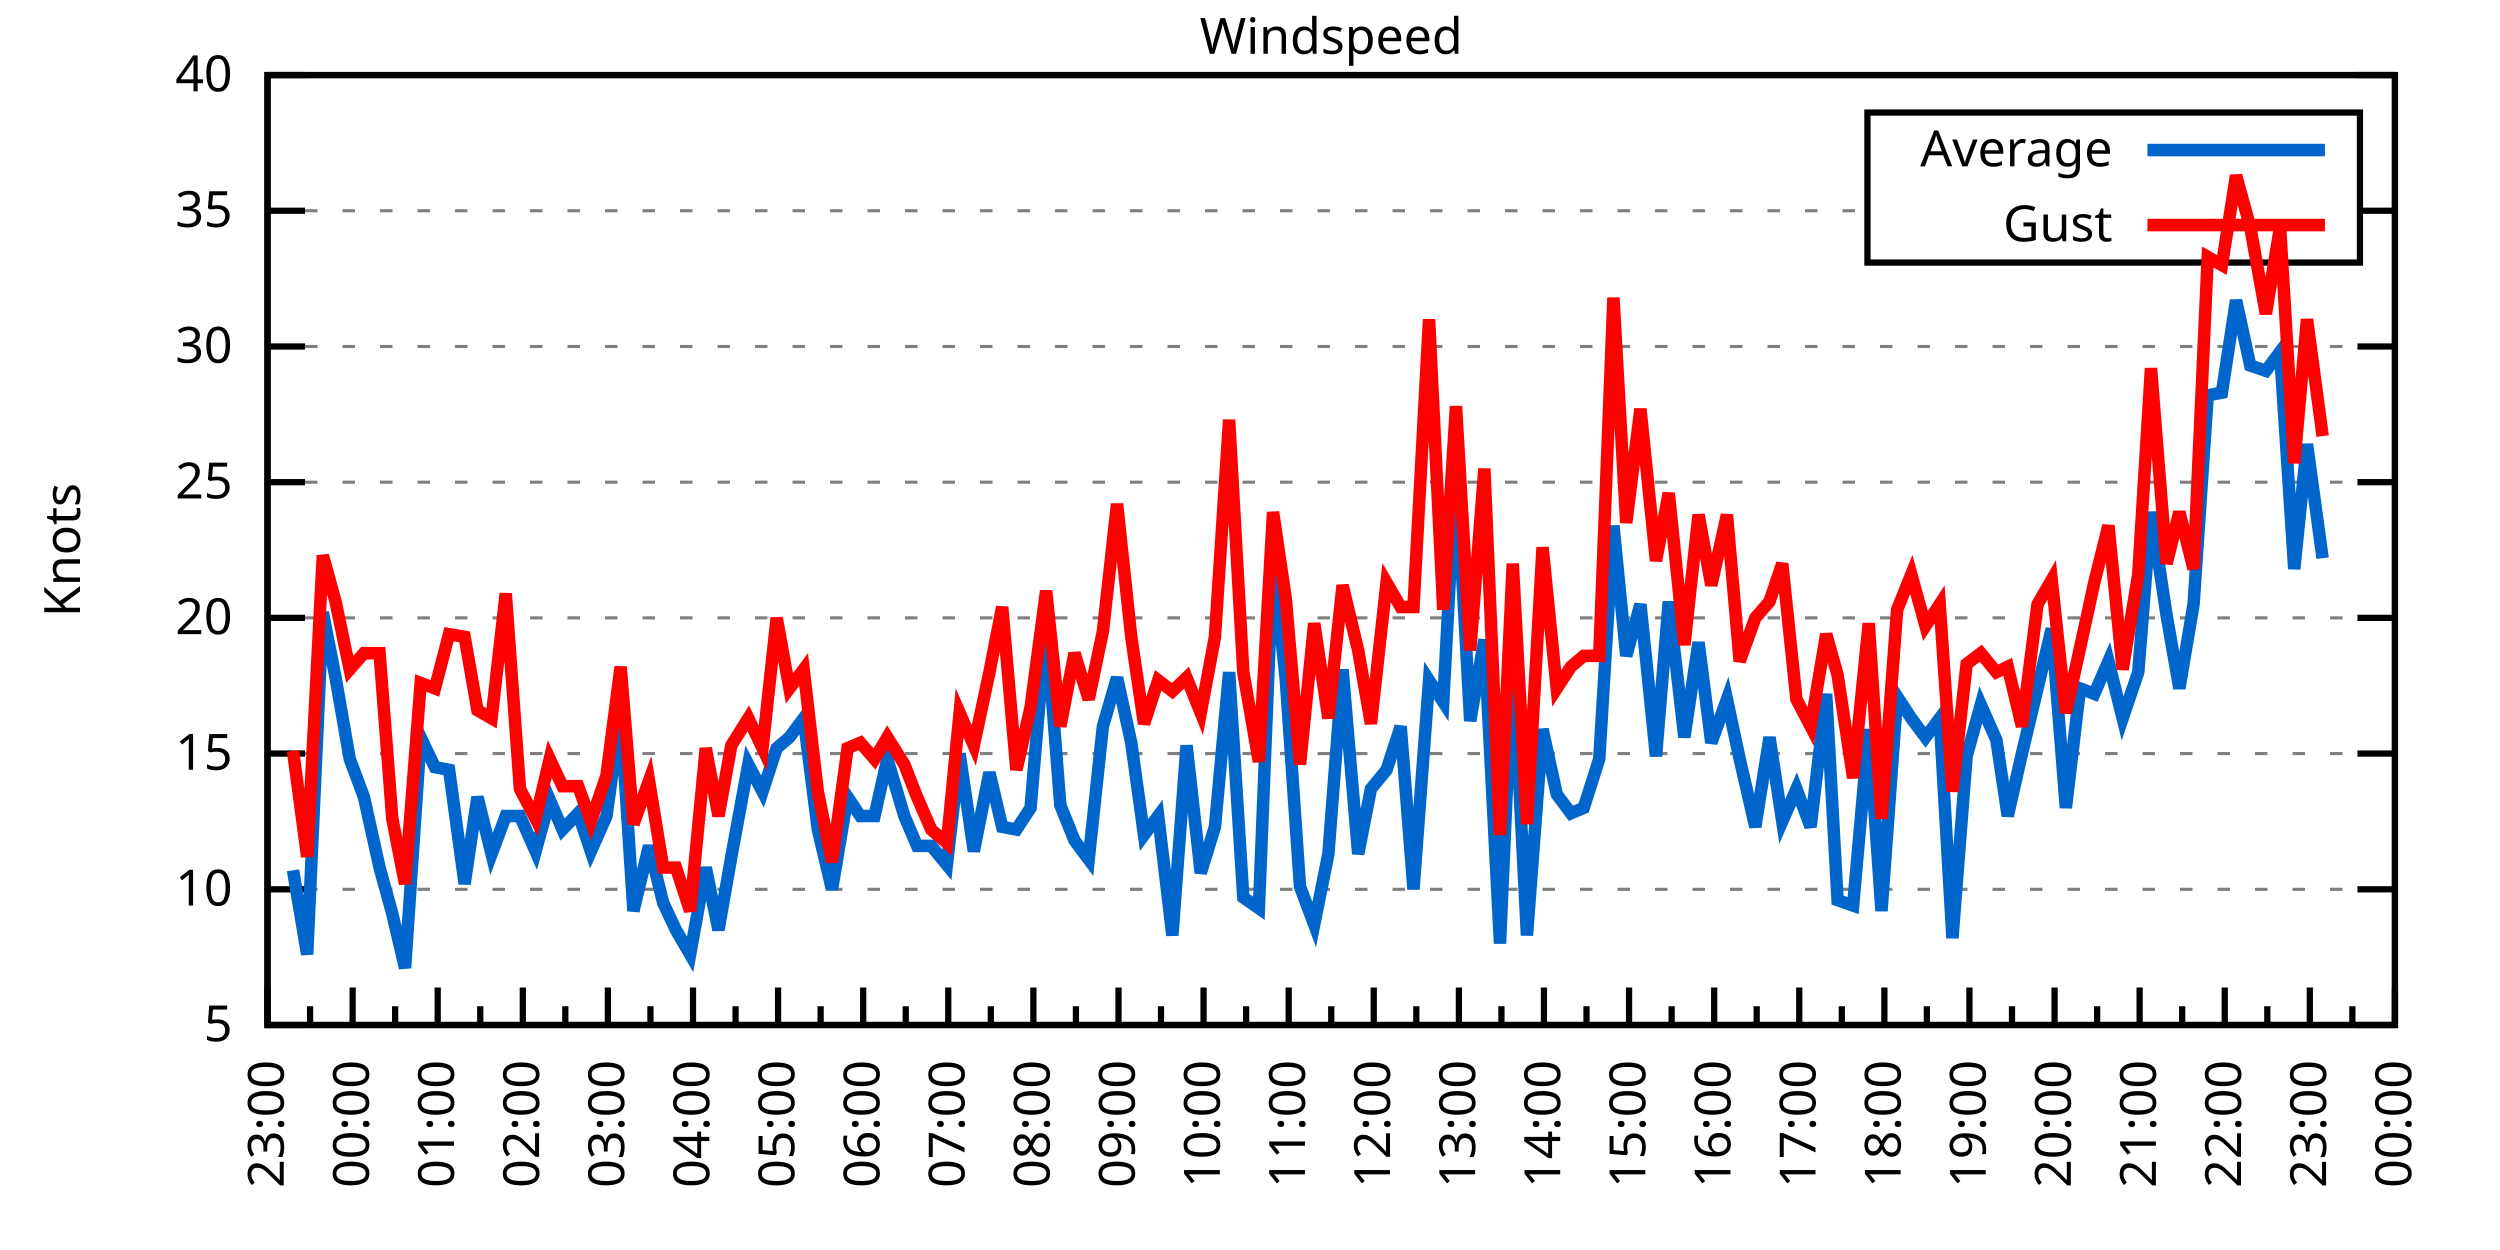
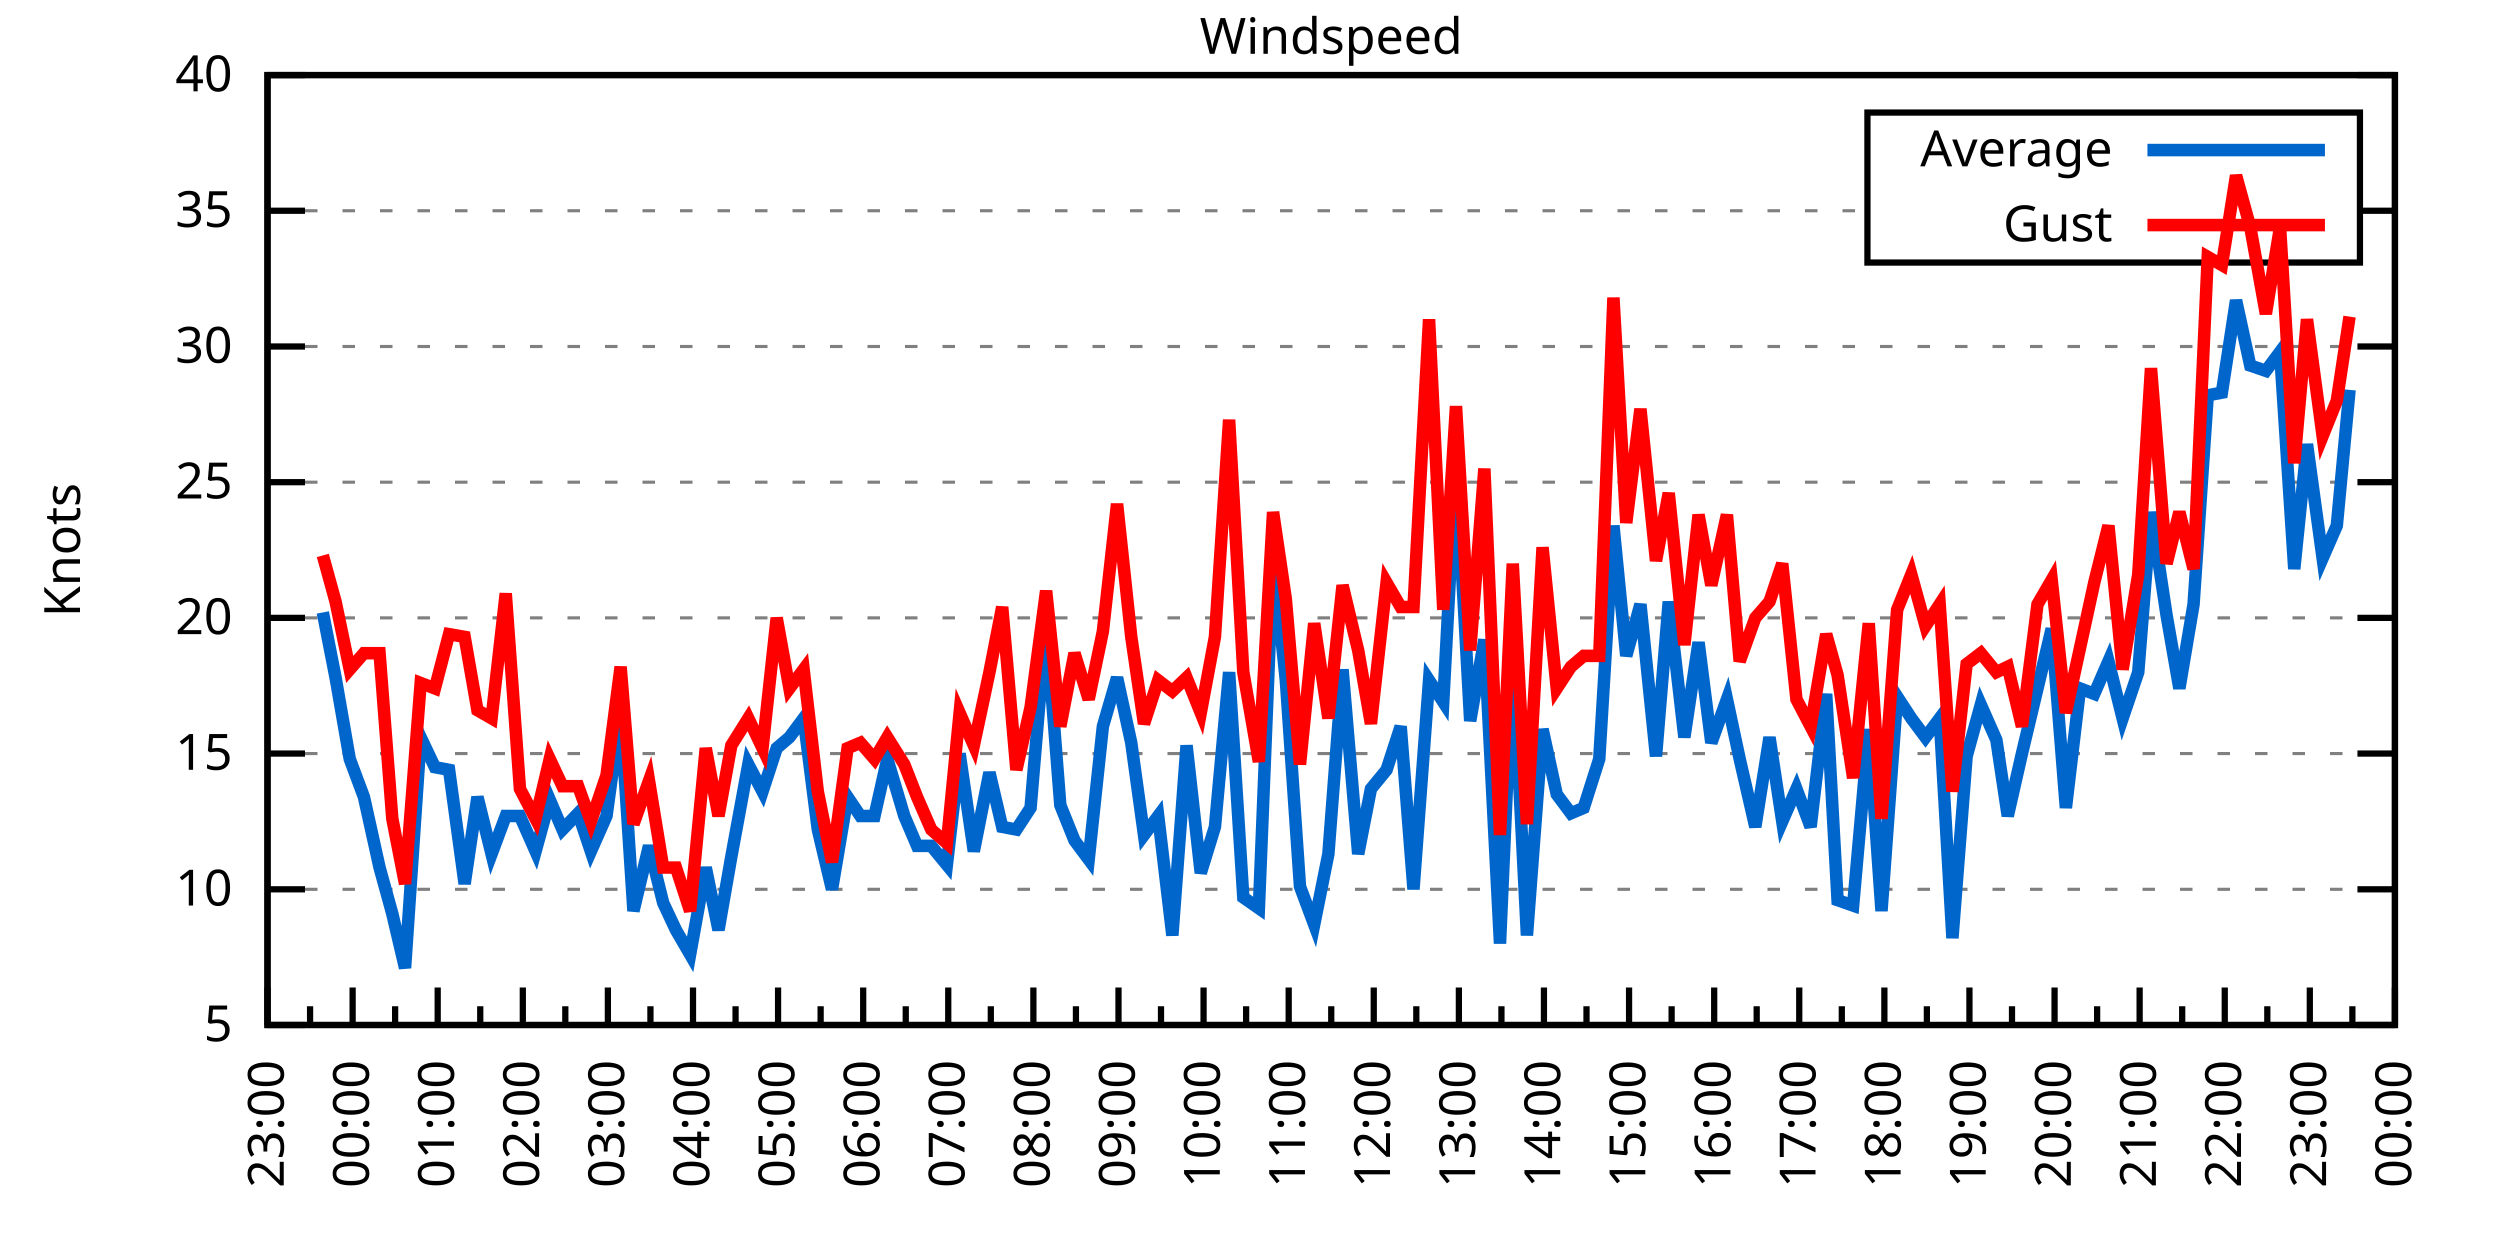
<svg xmlns="http://www.w3.org/2000/svg" xmlns:xlink="http://www.w3.org/1999/xlink" width="400" height="200" viewBox="0 0 400 200">
  <g id="gnuplot_canvas">
    <rect x="0" y="0" width="400" height="200" fill="none" />
    <defs>
      <circle id="gpDot" r="0.5" stroke-width="0.5" stroke="currentColor" />
      <path id="gpPt0" stroke-width="0.333" stroke="currentColor" d="M-1,0 h2 M0,-1 v2" />
      <path id="gpPt1" stroke-width="0.333" stroke="currentColor" d="M-1,-1 L1,1 M1,-1 L-1,1" />
      <path id="gpPt2" stroke-width="0.333" stroke="currentColor" d="M-1,0 L1,0 M0,-1 L0,1 M-1,-1 L1,1 M-1,1 L1,-1" />
      <rect id="gpPt3" stroke-width="0.333" stroke="currentColor" x="-1" y="-1" width="2" height="2" />
      <rect id="gpPt4" stroke-width="0.333" stroke="currentColor" fill="currentColor" x="-1" y="-1" width="2" height="2" />
      <circle id="gpPt5" stroke-width="0.333" stroke="currentColor" cx="0" cy="0" r="1" />
      <use xlink:href="#gpPt5" id="gpPt6" fill="currentColor" stroke="none" />
      <path id="gpPt7" stroke-width="0.333" stroke="currentColor" d="M0,-1.33 L-1.33,0.67 L1.33,0.67 z" />
      <use xlink:href="#gpPt7" id="gpPt8" fill="currentColor" stroke="none" />
      <use xlink:href="#gpPt7" id="gpPt9" stroke="currentColor" transform="rotate(180)" />
      <use xlink:href="#gpPt9" id="gpPt10" fill="currentColor" stroke="none" />
      <use xlink:href="#gpPt3" id="gpPt11" stroke="currentColor" transform="rotate(45)" />
      <use xlink:href="#gpPt11" id="gpPt12" fill="currentColor" stroke="none" />
      <path id="gpPt13" stroke-width="0.333" stroke="currentColor" d="M0,1.330 L1.265,0.411 L0.782,-1.067 L-0.782,-1.076 L-1.265,0.411 z" />
      <use xlink:href="#gpPt13" id="gpPt14" fill="currentColor" stroke="none" />
      <filter id="textbox" filterUnits="objectBoundingBox" x="0" y="0" height="1" width="1">
        <feFlood flood-color="white" flood-opacity="1" result="bgnd" />
        <feComposite in="SourceGraphic" in2="bgnd" operator="atop" />
      </filter>
      <filter id="greybox" filterUnits="objectBoundingBox" x="0" y="0" height="1" width="1">
        <feFlood flood-color="lightgrey" flood-opacity="1" result="grey" />
        <feComposite in="SourceGraphic" in2="grey" operator="atop" />
      </filter>
    </defs>
    <g fill="none" color="white" stroke="currentColor" stroke-width="1.00" stroke-linecap="butt" stroke-linejoin="miter">
</g>
    <g fill="none" color="black" stroke="currentColor" stroke-width="1.00" stroke-linecap="butt" stroke-linejoin="miter">
      <g stroke="none" shape-rendering="crispEdges">
        <polygon fill="rgb(255, 255, 255)" points="42.80,164.00 383.18,164.00 383.18,12.02 42.80,12.02 " />
      </g>
    </g>
    <g fill="none" color="black" stroke="currentColor" stroke-width="1.00" stroke-linecap="butt" stroke-linejoin="miter">
</g>
    <g fill="none" color="black" stroke="black" stroke-width="0.50" stroke-linecap="butt" stroke-linejoin="miter">
</g>
    <g fill="none" color="gray" stroke="currentColor" stroke-width="0.50" stroke-linecap="butt" stroke-linejoin="miter">
      <path stroke="gray" stroke-dasharray="2,4" class="gridline" d="M42.80,164.00 L383.19,164.00  " />
    </g>
    <g fill="none" color="gray" stroke="gray" stroke-width="1.00" stroke-linecap="butt" stroke-linejoin="miter">
</g>
    <g fill="none" color="black" stroke="currentColor" stroke-width="1.00" stroke-linecap="butt" stroke-linejoin="miter">
      <path stroke="black" d="M42.80,164.00 L48.80,164.00 M383.19,164.00 L377.19,164.00  " />
      <g transform="translate(37.20,166.60)" stroke="none" fill="black" font-family="Sans" font-size="8.00" text-anchor="end">
        <text>
          <tspan font-family="Sans"> 5</tspan>
        </text>
      </g>
    </g>
    <g fill="none" color="black" stroke="currentColor" stroke-width="1.00" stroke-linecap="butt" stroke-linejoin="miter">
</g>
    <g fill="none" color="black" stroke="black" stroke-width="0.50" stroke-linecap="butt" stroke-linejoin="miter">
</g>
    <g fill="none" color="gray" stroke="currentColor" stroke-width="0.50" stroke-linecap="butt" stroke-linejoin="miter">
      <path stroke="gray" stroke-dasharray="2,4" class="gridline" d="M42.80,142.29 L383.19,142.29  " />
    </g>
    <g fill="none" color="gray" stroke="gray" stroke-width="1.00" stroke-linecap="butt" stroke-linejoin="miter">
</g>
    <g fill="none" color="black" stroke="currentColor" stroke-width="1.00" stroke-linecap="butt" stroke-linejoin="miter">
      <path stroke="black" d="M42.80,142.29 L48.80,142.29 M383.19,142.29 L377.19,142.29  " />
      <g transform="translate(37.20,144.89)" stroke="none" fill="black" font-family="Sans" font-size="8.00" text-anchor="end">
        <text>
          <tspan font-family="Sans"> 10</tspan>
        </text>
      </g>
    </g>
    <g fill="none" color="black" stroke="currentColor" stroke-width="1.00" stroke-linecap="butt" stroke-linejoin="miter">
</g>
    <g fill="none" color="black" stroke="black" stroke-width="0.50" stroke-linecap="butt" stroke-linejoin="miter">
</g>
    <g fill="none" color="gray" stroke="currentColor" stroke-width="0.50" stroke-linecap="butt" stroke-linejoin="miter">
      <path stroke="gray" stroke-dasharray="2,4" class="gridline" d="M42.80,120.57 L383.19,120.57  " />
    </g>
    <g fill="none" color="gray" stroke="gray" stroke-width="1.00" stroke-linecap="butt" stroke-linejoin="miter">
</g>
    <g fill="none" color="black" stroke="currentColor" stroke-width="1.00" stroke-linecap="butt" stroke-linejoin="miter">
      <path stroke="black" d="M42.80,120.57 L48.80,120.57 M383.19,120.57 L377.19,120.57  " />
      <g transform="translate(37.20,123.17)" stroke="none" fill="black" font-family="Sans" font-size="8.00" text-anchor="end">
        <text>
          <tspan font-family="Sans"> 15</tspan>
        </text>
      </g>
    </g>
    <g fill="none" color="black" stroke="currentColor" stroke-width="1.00" stroke-linecap="butt" stroke-linejoin="miter">
</g>
    <g fill="none" color="black" stroke="black" stroke-width="0.50" stroke-linecap="butt" stroke-linejoin="miter">
</g>
    <g fill="none" color="gray" stroke="currentColor" stroke-width="0.50" stroke-linecap="butt" stroke-linejoin="miter">
      <path stroke="gray" stroke-dasharray="2,4" class="gridline" d="M42.80,98.86 L383.19,98.86  " />
    </g>
    <g fill="none" color="gray" stroke="gray" stroke-width="1.00" stroke-linecap="butt" stroke-linejoin="miter">
</g>
    <g fill="none" color="black" stroke="currentColor" stroke-width="1.00" stroke-linecap="butt" stroke-linejoin="miter">
      <path stroke="black" d="M42.80,98.86 L48.80,98.86 M383.19,98.86 L377.19,98.86  " />
      <g transform="translate(37.20,101.46)" stroke="none" fill="black" font-family="Sans" font-size="8.00" text-anchor="end">
        <text>
          <tspan font-family="Sans"> 20</tspan>
        </text>
      </g>
    </g>
    <g fill="none" color="black" stroke="currentColor" stroke-width="1.00" stroke-linecap="butt" stroke-linejoin="miter">
</g>
    <g fill="none" color="black" stroke="black" stroke-width="0.50" stroke-linecap="butt" stroke-linejoin="miter">
</g>
    <g fill="none" color="gray" stroke="currentColor" stroke-width="0.50" stroke-linecap="butt" stroke-linejoin="miter">
      <path stroke="gray" stroke-dasharray="2,4" class="gridline" d="M42.80,77.15 L383.19,77.15  " />
    </g>
    <g fill="none" color="gray" stroke="gray" stroke-width="1.00" stroke-linecap="butt" stroke-linejoin="miter">
</g>
    <g fill="none" color="black" stroke="currentColor" stroke-width="1.00" stroke-linecap="butt" stroke-linejoin="miter">
      <path stroke="black" d="M42.80,77.15 L48.80,77.15 M383.19,77.15 L377.19,77.15  " />
      <g transform="translate(37.20,79.75)" stroke="none" fill="black" font-family="Sans" font-size="8.00" text-anchor="end">
        <text>
          <tspan font-family="Sans"> 25</tspan>
        </text>
      </g>
    </g>
    <g fill="none" color="black" stroke="currentColor" stroke-width="1.00" stroke-linecap="butt" stroke-linejoin="miter">
</g>
    <g fill="none" color="black" stroke="black" stroke-width="0.50" stroke-linecap="butt" stroke-linejoin="miter">
</g>
    <g fill="none" color="gray" stroke="currentColor" stroke-width="0.50" stroke-linecap="butt" stroke-linejoin="miter">
      <path stroke="gray" stroke-dasharray="2,4" class="gridline" d="M42.80,55.44 L383.19,55.44  " />
    </g>
    <g fill="none" color="gray" stroke="gray" stroke-width="1.00" stroke-linecap="butt" stroke-linejoin="miter">
</g>
    <g fill="none" color="black" stroke="currentColor" stroke-width="1.00" stroke-linecap="butt" stroke-linejoin="miter">
      <path stroke="black" d="M42.80,55.44 L48.80,55.44 M383.19,55.44 L377.19,55.44  " />
      <g transform="translate(37.20,58.04)" stroke="none" fill="black" font-family="Sans" font-size="8.00" text-anchor="end">
        <text>
          <tspan font-family="Sans"> 30</tspan>
        </text>
      </g>
    </g>
    <g fill="none" color="black" stroke="currentColor" stroke-width="1.00" stroke-linecap="butt" stroke-linejoin="miter">
</g>
    <g fill="none" color="black" stroke="black" stroke-width="0.50" stroke-linecap="butt" stroke-linejoin="miter">
</g>
    <g fill="none" color="gray" stroke="currentColor" stroke-width="0.50" stroke-linecap="butt" stroke-linejoin="miter">
      <path stroke="gray" stroke-dasharray="2,4" class="gridline" d="M42.80,33.72 L298.79,33.72 M377.59,33.72 L383.19,33.72  " />
    </g>
    <g fill="none" color="gray" stroke="gray" stroke-width="1.00" stroke-linecap="butt" stroke-linejoin="miter">
</g>
    <g fill="none" color="black" stroke="currentColor" stroke-width="1.00" stroke-linecap="butt" stroke-linejoin="miter">
      <path stroke="black" d="M42.80,33.72 L48.80,33.72 M383.19,33.72 L377.19,33.72  " />
      <g transform="translate(37.20,36.32)" stroke="none" fill="black" font-family="Sans" font-size="8.00" text-anchor="end">
        <text>
          <tspan font-family="Sans"> 35</tspan>
        </text>
      </g>
    </g>
    <g fill="none" color="black" stroke="currentColor" stroke-width="1.00" stroke-linecap="butt" stroke-linejoin="miter">
</g>
    <g fill="none" color="black" stroke="black" stroke-width="0.50" stroke-linecap="butt" stroke-linejoin="miter">
</g>
    <g fill="none" color="gray" stroke="currentColor" stroke-width="0.50" stroke-linecap="butt" stroke-linejoin="miter">
      <path stroke="gray" stroke-dasharray="2,4" class="gridline" d="M42.80,12.01 L383.19,12.01  " />
    </g>
    <g fill="none" color="gray" stroke="gray" stroke-width="1.00" stroke-linecap="butt" stroke-linejoin="miter">
</g>
    <g fill="none" color="black" stroke="currentColor" stroke-width="1.00" stroke-linecap="butt" stroke-linejoin="miter">
      <path stroke="black" d="M42.80,12.01 L48.80,12.01 M383.19,12.01 L377.19,12.01  " />
      <g transform="translate(37.20,14.61)" stroke="none" fill="black" font-family="Sans" font-size="8.00" text-anchor="end">
        <text>
          <tspan font-family="Sans"> 40</tspan>
        </text>
      </g>
    </g>
    <g fill="none" color="black" stroke="currentColor" stroke-width="1.00" stroke-linecap="butt" stroke-linejoin="miter">
      <path stroke="black" d="M42.80,164.00 L42.80,158.00  " />
      <g transform="translate(45.40,169.60) rotate(270)" stroke="none" fill="black" font-family="Sans" font-size="8.00" text-anchor="end">
        <text>
          <tspan font-family="Sans">23:00</tspan>
        </text>
      </g>
    </g>
    <g fill="none" color="black" stroke="currentColor" stroke-width="1.00" stroke-linecap="butt" stroke-linejoin="miter">
      <path stroke="black" d="M49.61,164.00 L49.61,161.00 M56.42,164.00 L56.42,158.00  " />
      <g transform="translate(59.02,169.60) rotate(270)" stroke="none" fill="black" font-family="Sans" font-size="8.00" text-anchor="end">
        <text>
          <tspan font-family="Sans">00:00</tspan>
        </text>
      </g>
    </g>
    <g fill="none" color="black" stroke="currentColor" stroke-width="1.00" stroke-linecap="butt" stroke-linejoin="miter">
      <path stroke="black" d="M63.22,164.00 L63.22,161.00 M70.03,164.00 L70.03,158.00  " />
      <g transform="translate(72.63,169.60) rotate(270)" stroke="none" fill="black" font-family="Sans" font-size="8.00" text-anchor="end">
        <text>
          <tspan font-family="Sans">01:00</tspan>
        </text>
      </g>
    </g>
    <g fill="none" color="black" stroke="currentColor" stroke-width="1.00" stroke-linecap="butt" stroke-linejoin="miter">
      <path stroke="black" d="M76.84,164.00 L76.84,161.00 M83.65,164.00 L83.65,158.00  " />
      <g transform="translate(86.25,169.60) rotate(270)" stroke="none" fill="black" font-family="Sans" font-size="8.00" text-anchor="end">
        <text>
          <tspan font-family="Sans">02:00</tspan>
        </text>
      </g>
    </g>
    <g fill="none" color="black" stroke="currentColor" stroke-width="1.00" stroke-linecap="butt" stroke-linejoin="miter">
      <path stroke="black" d="M90.45,164.00 L90.45,161.00 M97.26,164.00 L97.26,158.00  " />
      <g transform="translate(99.86,169.60) rotate(270)" stroke="none" fill="black" font-family="Sans" font-size="8.00" text-anchor="end">
        <text>
          <tspan font-family="Sans">03:00</tspan>
        </text>
      </g>
    </g>
    <g fill="none" color="black" stroke="currentColor" stroke-width="1.00" stroke-linecap="butt" stroke-linejoin="miter">
      <path stroke="black" d="M104.07,164.00 L104.07,161.00 M110.88,164.00 L110.88,158.00  " />
      <g transform="translate(113.48,169.60) rotate(270)" stroke="none" fill="black" font-family="Sans" font-size="8.00" text-anchor="end">
        <text>
          <tspan font-family="Sans">04:00</tspan>
        </text>
      </g>
    </g>
    <g fill="none" color="black" stroke="currentColor" stroke-width="1.00" stroke-linecap="butt" stroke-linejoin="miter">
      <path stroke="black" d="M117.69,164.00 L117.69,161.00 M124.49,164.00 L124.49,158.00  " />
      <g transform="translate(127.09,169.60) rotate(270)" stroke="none" fill="black" font-family="Sans" font-size="8.00" text-anchor="end">
        <text>
          <tspan font-family="Sans">05:00</tspan>
        </text>
      </g>
    </g>
    <g fill="none" color="black" stroke="currentColor" stroke-width="1.00" stroke-linecap="butt" stroke-linejoin="miter">
      <path stroke="black" d="M131.30,164.00 L131.30,161.00 M138.11,164.00 L138.11,158.00  " />
      <g transform="translate(140.71,169.60) rotate(270)" stroke="none" fill="black" font-family="Sans" font-size="8.00" text-anchor="end">
        <text>
          <tspan font-family="Sans">06:00</tspan>
        </text>
      </g>
    </g>
    <g fill="none" color="black" stroke="currentColor" stroke-width="1.00" stroke-linecap="butt" stroke-linejoin="miter">
      <path stroke="black" d="M144.92,164.00 L144.92,161.00 M151.72,164.00 L151.72,158.00  " />
      <g transform="translate(154.32,169.60) rotate(270)" stroke="none" fill="black" font-family="Sans" font-size="8.00" text-anchor="end">
        <text>
          <tspan font-family="Sans">07:00</tspan>
        </text>
      </g>
    </g>
    <g fill="none" color="black" stroke="currentColor" stroke-width="1.00" stroke-linecap="butt" stroke-linejoin="miter">
      <path stroke="black" d="M158.53,164.00 L158.53,161.00 M165.34,164.00 L165.34,158.00  " />
      <g transform="translate(167.94,169.60) rotate(270)" stroke="none" fill="black" font-family="Sans" font-size="8.00" text-anchor="end">
        <text>
          <tspan font-family="Sans">08:00</tspan>
        </text>
      </g>
    </g>
    <g fill="none" color="black" stroke="currentColor" stroke-width="1.00" stroke-linecap="butt" stroke-linejoin="miter">
      <path stroke="black" d="M172.15,164.00 L172.15,161.00 M178.96,164.00 L178.96,158.00  " />
      <g transform="translate(181.56,169.60) rotate(270)" stroke="none" fill="black" font-family="Sans" font-size="8.00" text-anchor="end">
        <text>
          <tspan font-family="Sans">09:00</tspan>
        </text>
      </g>
    </g>
    <g fill="none" color="black" stroke="currentColor" stroke-width="1.00" stroke-linecap="butt" stroke-linejoin="miter">
      <path stroke="black" d="M185.76,164.00 L185.76,161.00 M192.57,164.00 L192.57,158.00  " />
      <g transform="translate(195.17,169.60) rotate(270)" stroke="none" fill="black" font-family="Sans" font-size="8.00" text-anchor="end">
        <text>
          <tspan font-family="Sans">10:00</tspan>
        </text>
      </g>
    </g>
    <g fill="none" color="black" stroke="currentColor" stroke-width="1.00" stroke-linecap="butt" stroke-linejoin="miter">
      <path stroke="black" d="M199.38,164.00 L199.38,161.00 M206.19,164.00 L206.19,158.00  " />
      <g transform="translate(208.79,169.60) rotate(270)" stroke="none" fill="black" font-family="Sans" font-size="8.00" text-anchor="end">
        <text>
          <tspan font-family="Sans">11:00</tspan>
        </text>
      </g>
    </g>
    <g fill="none" color="black" stroke="currentColor" stroke-width="1.00" stroke-linecap="butt" stroke-linejoin="miter">
      <path stroke="black" d="M213.00,164.00 L213.00,161.00 M219.80,164.00 L219.80,158.00  " />
      <g transform="translate(222.40,169.60) rotate(270)" stroke="none" fill="black" font-family="Sans" font-size="8.00" text-anchor="end">
        <text>
          <tspan font-family="Sans">12:00</tspan>
        </text>
      </g>
    </g>
    <g fill="none" color="black" stroke="currentColor" stroke-width="1.00" stroke-linecap="butt" stroke-linejoin="miter">
      <path stroke="black" d="M226.61,164.00 L226.61,161.00 M233.42,164.00 L233.42,158.00  " />
      <g transform="translate(236.02,169.60) rotate(270)" stroke="none" fill="black" font-family="Sans" font-size="8.00" text-anchor="end">
        <text>
          <tspan font-family="Sans">13:00</tspan>
        </text>
      </g>
    </g>
    <g fill="none" color="black" stroke="currentColor" stroke-width="1.00" stroke-linecap="butt" stroke-linejoin="miter">
      <path stroke="black" d="M240.23,164.00 L240.23,161.00 M247.03,164.00 L247.03,158.00  " />
      <g transform="translate(249.63,169.60) rotate(270)" stroke="none" fill="black" font-family="Sans" font-size="8.00" text-anchor="end">
        <text>
          <tspan font-family="Sans">14:00</tspan>
        </text>
      </g>
    </g>
    <g fill="none" color="black" stroke="currentColor" stroke-width="1.00" stroke-linecap="butt" stroke-linejoin="miter">
      <path stroke="black" d="M253.84,164.00 L253.84,161.00 M260.65,164.00 L260.65,158.00  " />
      <g transform="translate(263.25,169.60) rotate(270)" stroke="none" fill="black" font-family="Sans" font-size="8.00" text-anchor="end">
        <text>
          <tspan font-family="Sans">15:00</tspan>
        </text>
      </g>
    </g>
    <g fill="none" color="black" stroke="currentColor" stroke-width="1.00" stroke-linecap="butt" stroke-linejoin="miter">
      <path stroke="black" d="M267.46,164.00 L267.46,161.00 M274.27,164.00 L274.27,158.00  " />
      <g transform="translate(276.87,169.60) rotate(270)" stroke="none" fill="black" font-family="Sans" font-size="8.00" text-anchor="end">
        <text>
          <tspan font-family="Sans">16:00</tspan>
        </text>
      </g>
    </g>
    <g fill="none" color="black" stroke="currentColor" stroke-width="1.00" stroke-linecap="butt" stroke-linejoin="miter">
      <path stroke="black" d="M281.07,164.00 L281.07,161.00 M287.88,164.00 L287.88,158.00  " />
      <g transform="translate(290.48,169.60) rotate(270)" stroke="none" fill="black" font-family="Sans" font-size="8.00" text-anchor="end">
        <text>
          <tspan font-family="Sans">17:00</tspan>
        </text>
      </g>
    </g>
    <g fill="none" color="black" stroke="currentColor" stroke-width="1.00" stroke-linecap="butt" stroke-linejoin="miter">
      <path stroke="black" d="M294.69,164.00 L294.69,161.00 M301.50,164.00 L301.50,158.00  " />
      <g transform="translate(304.10,169.60) rotate(270)" stroke="none" fill="black" font-family="Sans" font-size="8.00" text-anchor="end">
        <text>
          <tspan font-family="Sans">18:00</tspan>
        </text>
      </g>
    </g>
    <g fill="none" color="black" stroke="currentColor" stroke-width="1.00" stroke-linecap="butt" stroke-linejoin="miter">
      <path stroke="black" d="M308.30,164.00 L308.30,161.00 M315.11,164.00 L315.11,158.00  " />
      <g transform="translate(317.71,169.60) rotate(270)" stroke="none" fill="black" font-family="Sans" font-size="8.00" text-anchor="end">
        <text>
          <tspan font-family="Sans">19:00</tspan>
        </text>
      </g>
    </g>
    <g fill="none" color="black" stroke="currentColor" stroke-width="1.00" stroke-linecap="butt" stroke-linejoin="miter">
      <path stroke="black" d="M321.92,164.00 L321.92,161.00 M328.73,164.00 L328.73,158.00  " />
      <g transform="translate(331.33,169.60) rotate(270)" stroke="none" fill="black" font-family="Sans" font-size="8.00" text-anchor="end">
        <text>
          <tspan font-family="Sans">20:00</tspan>
        </text>
      </g>
    </g>
    <g fill="none" color="black" stroke="currentColor" stroke-width="1.00" stroke-linecap="butt" stroke-linejoin="miter">
      <path stroke="black" d="M335.54,164.00 L335.54,161.00 M342.34,164.00 L342.34,158.00  " />
      <g transform="translate(344.94,169.60) rotate(270)" stroke="none" fill="black" font-family="Sans" font-size="8.00" text-anchor="end">
        <text>
          <tspan font-family="Sans">21:00</tspan>
        </text>
      </g>
    </g>
    <g fill="none" color="black" stroke="currentColor" stroke-width="1.00" stroke-linecap="butt" stroke-linejoin="miter">
      <path stroke="black" d="M349.15,164.00 L349.15,161.00 M355.96,164.00 L355.96,158.00  " />
      <g transform="translate(358.56,169.60) rotate(270)" stroke="none" fill="black" font-family="Sans" font-size="8.00" text-anchor="end">
        <text>
          <tspan font-family="Sans">22:00</tspan>
        </text>
      </g>
    </g>
    <g fill="none" color="black" stroke="currentColor" stroke-width="1.00" stroke-linecap="butt" stroke-linejoin="miter">
      <path stroke="black" d="M362.77,164.00 L362.77,161.00 M369.57,164.00 L369.57,158.00  " />
      <g transform="translate(372.17,169.60) rotate(270)" stroke="none" fill="black" font-family="Sans" font-size="8.00" text-anchor="end">
        <text>
          <tspan font-family="Sans">23:00</tspan>
        </text>
      </g>
    </g>
    <g fill="none" color="black" stroke="currentColor" stroke-width="1.00" stroke-linecap="butt" stroke-linejoin="miter">
      <path stroke="black" d="M376.38,164.00 L376.38,161.00 M383.19,164.00 L383.19,158.00  " />
      <g transform="translate(385.79,169.60) rotate(270)" stroke="none" fill="black" font-family="Sans" font-size="8.00" text-anchor="end">
        <text>
          <tspan font-family="Sans">00:00</tspan>
        </text>
      </g>
    </g>
    <g fill="none" color="black" stroke="currentColor" stroke-width="1.00" stroke-linecap="butt" stroke-linejoin="miter">
</g>
    <g fill="none" color="black" stroke="currentColor" stroke-width="1.00" stroke-linecap="butt" stroke-linejoin="miter">
      <path stroke="black" d="M42.80,12.01 L42.80,164.00 L383.19,164.00 L383.19,12.01 L42.80,12.01 Z  " />
    </g>
    <g fill="none" color="black" stroke="currentColor" stroke-width="1.00" stroke-linecap="butt" stroke-linejoin="miter">
      <g transform="translate(12.80,88.01) rotate(270)" stroke="none" fill="black" font-family="Sans" font-size="8.00" text-anchor="middle">
        <text>
          <tspan font-family="Sans">Knots</tspan>
        </text>
      </g>
    </g>
    <g fill="none" color="black" stroke="currentColor" stroke-width="1.00" stroke-linecap="butt" stroke-linejoin="miter">
</g>
    <g fill="none" color="black" stroke="currentColor" stroke-width="1.00" stroke-linecap="butt" stroke-linejoin="miter">
      <path stroke="black" d="M298.79,42.01 L298.79,18.01 L377.59,18.01 L377.59,42.01 L298.79,42.01 Z  " />
    </g>
    <g id="Windspeed_plot_1">
      <g fill="none" color="white" stroke="black" stroke-width="2.00" stroke-linecap="butt" stroke-linejoin="miter">
</g>
      <g fill="none" color="black" stroke="currentColor" stroke-width="2.00" stroke-linecap="butt" stroke-linejoin="miter">
        <g transform="translate(337.99,26.61)" stroke="none" fill="black" font-family="Sans" font-size="8.00" text-anchor="end">
          <text>
            <tspan font-family="Sans">Average</tspan>
          </text>
        </g>
      </g>
      <g fill="none" color="black" stroke="currentColor" stroke-width="2.00" stroke-linecap="butt" stroke-linejoin="miter">
-         <path stroke="rgb(  0, 102, 204)" d="M343.59,24.01 L371.99,24.01 M46.88,139.25 L49.15,152.71 L51.65,97.99 L53.69,108.42 L55.96,121.44 L58.23,127.52   L60.73,138.81 L62.77,146.20 L64.81,154.88 L67.31,117.97 L69.58,122.75 L71.85,123.18 L74.34,141.42 L76.39,127.52   L78.65,136.64 L80.92,130.56 L83.19,130.56 L85.69,136.21 L87.96,127.96 L90.00,132.73 L92.50,130.13 L94.54,136.21   L97.04,130.56 L99.30,114.06 L101.35,145.76 L103.84,135.34 L106.11,144.46 L108.15,148.80 L110.42,152.71 L112.92,138.81   L114.96,148.80 L117.01,137.08 L119.73,122.31 L122.00,126.65 L124.27,119.71 L126.31,117.97 L128.58,114.93 L130.85,132.73   L133.12,142.29 L135.61,127.52 L137.66,130.56 L139.92,130.56 L141.97,121.44 L144.69,130.56 L146.73,135.34 L149.00,135.34   L151.50,138.38 L153.54,120.57 L155.81,136.21 L158.31,123.61 L160.35,132.30 L162.62,132.73 L164.89,129.26 L167.38,99.73   L169.65,128.83 L171.92,134.47 L174.19,137.51 L176.46,116.23 L178.73,108.42 L181.00,118.84 L183.04,133.60 L185.31,130.56   L187.58,149.67 L189.85,119.27 L192.12,139.68 L194.39,132.30 L196.66,107.55 L198.93,143.59 L201.42,145.33 L203.69,89.31   L205.73,108.85 L208.00,141.85 L210.27,147.93 L212.54,136.64 L214.81,107.11 L217.31,136.64 L219.35,126.22 L221.85,123.18   L224.11,116.23 L226.16,142.29 L228.65,108.85 L230.92,112.32 L232.96,74.11 L235.23,115.36 L237.50,102.34 L240.00,150.97   L242.04,104.94 L244.31,149.67 L246.81,116.67 L249.08,127.09 L251.35,130.13 L253.39,129.26 L255.88,121.44 L258.15,84.10   L260.20,104.94 L262.47,96.69 L264.96,121.01 L267.00,96.26 L269.50,117.97 L271.77,102.77 L273.81,118.84 L276.31,111.89   L278.35,121.44 L280.85,132.30 L283.12,117.97 L285.16,131.43 L287.43,126.22 L289.70,132.30 L292.19,111.02 L294.01,144.02   L296.50,144.89 L299.00,116.67 L301.04,145.76 L303.54,111.45 L305.81,114.93 L308.08,117.97 L310.35,114.93 L312.39,150.10   L314.66,121.01 L316.93,112.76 L319.42,118.40 L321.24,130.56 L323.51,120.57 L326.00,110.15 L328.27,100.60 L330.54,129.26   L332.81,110.15 L335.08,111.02 L337.35,105.81 L339.62,114.93 L342.12,107.55 L344.16,81.93 L346.65,98.43 L348.70,110.15   L350.97,96.69 L353.24,63.25 L355.50,62.82 L357.77,48.05 L360.04,58.48 L362.54,59.34 L364.81,56.30 L367.08,91.04   L369.12,71.07 L371.62,89.31  " />
+         <path stroke="rgb(  0, 102, 204)" d="M343.59,24.01 L371.99,24.01 M51.65,97.99 L53.69,108.42 L55.96,121.44 L58.23,127.52 L60.73,138.81 L62.77,146.20   L64.81,154.88 L67.31,117.97 L69.58,122.75 L71.85,123.18 L74.34,141.42 L76.39,127.52 L78.65,136.64 L80.92,130.56   L83.19,130.56 L85.69,136.21 L87.96,127.96 L90.00,132.73 L92.50,130.13 L94.54,136.21 L97.04,130.56 L99.30,114.06   L101.35,145.76 L103.84,135.34 L106.11,144.46 L108.15,148.80 L110.42,152.71 L112.92,138.81 L114.96,148.80 L117.01,137.08   L119.73,122.31 L122.00,126.65 L124.27,119.71 L126.31,117.97 L128.58,114.93 L130.85,132.73 L133.12,142.29 L135.61,127.52   L137.66,130.56 L139.92,130.56 L141.97,121.44 L144.69,130.56 L146.73,135.34 L149.00,135.34 L151.50,138.38 L153.54,120.57   L155.81,136.21 L158.31,123.61 L160.35,132.30 L162.62,132.73 L164.89,129.26 L167.38,99.73 L169.65,128.83 L171.92,134.47   L174.19,137.51 L176.46,116.23 L178.73,108.42 L181.00,118.84 L183.04,133.60 L185.31,130.56 L187.58,149.67 L189.85,119.27   L192.12,139.68 L194.39,132.30 L196.66,107.55 L198.93,143.59 L201.42,145.33 L203.69,89.31 L205.73,108.85 L208.00,141.85   L210.27,147.93 L212.54,136.64 L214.81,107.11 L217.31,136.64 L219.35,126.22 L221.85,123.18 L224.11,116.23 L226.16,142.29   L228.65,108.85 L230.92,112.32 L232.96,74.11 L235.23,115.36 L237.50,102.34 L240.00,150.97 L242.04,104.94 L244.31,149.67   L246.81,116.67 L249.08,127.09 L251.35,130.13 L253.39,129.26 L255.88,121.44 L258.15,84.10 L260.20,104.94 L262.47,96.69   L264.96,121.01 L267.00,96.26 L269.50,117.97 L271.77,102.77 L273.81,118.84 L276.31,111.89 L278.35,121.44 L280.85,132.30   L283.12,117.97 L285.16,131.43 L287.43,126.22 L289.70,132.30 L292.19,111.02 L294.01,144.02 L296.50,144.89 L299.00,116.67   L301.04,145.76 L303.54,111.45 L305.81,114.93 L308.08,117.97 L310.35,114.93 L312.39,150.10 L314.66,121.01 L316.93,112.76   L319.42,118.40 L321.24,130.56 L323.51,120.57 L326.00,110.15 L328.27,100.60 L330.54,129.26 L332.81,110.15 L335.08,111.02   L337.35,105.81 L339.62,114.93 L342.12,107.55 L344.16,81.93 L346.65,98.43 L348.70,110.15 L350.97,96.69 L353.24,63.25   L355.50,62.82 L357.77,48.05 L360.04,58.48 L362.54,59.34 L364.81,56.30 L367.08,91.04 L369.12,71.07 L371.62,89.31   L373.89,84.10 L375.93,62.38  " />
      </g>
    </g>
    <g id="Windspeed_plot_2">
      <g fill="none" color="black" stroke="currentColor" stroke-width="2.00" stroke-linecap="butt" stroke-linejoin="miter">
        <g transform="translate(337.99,38.61)" stroke="none" fill="black" font-family="Sans" font-size="8.00" text-anchor="end">
          <text>
            <tspan font-family="Sans">Gust</tspan>
          </text>
        </g>
      </g>
      <g fill="none" color="black" stroke="currentColor" stroke-width="2.00" stroke-linecap="butt" stroke-linejoin="miter">
-         <path stroke="rgb(255,   0,   0)" d="M343.59,36.01 L371.99,36.01 M46.88,120.14 L49.15,137.08 L51.65,88.87 L53.69,96.26 L55.96,107.11 L58.23,104.51   L60.73,104.51 L62.77,131.00 L64.81,141.42 L67.31,109.28 L69.58,110.15 L71.85,101.47 L74.34,101.90 L76.39,113.63   L78.65,114.93 L80.92,94.95 L83.19,126.22 L85.69,131.00 L87.96,121.44 L90.00,125.79 L92.50,125.79 L94.54,131.43   L97.04,124.05 L99.30,106.68 L101.35,131.86 L103.84,124.92 L106.11,138.81 L108.15,138.81 L110.42,145.76 L112.92,119.71   L114.96,130.56 L117.01,119.27 L119.73,114.93 L122.00,119.71 L124.27,98.86 L126.31,110.15 L128.58,107.11 L130.85,126.65   L133.12,137.94 L135.61,119.71 L137.66,118.84 L139.92,121.44 L141.97,117.97 L144.69,122.31 L146.73,127.52 L149.00,132.73   L151.50,134.90 L153.54,114.06 L155.81,119.27 L158.31,107.55 L160.35,97.12 L162.62,123.18 L164.89,113.19 L167.38,94.52   L169.65,116.23 L171.92,104.51 L174.19,111.89 L176.46,101.03 L178.73,80.62 L181.00,101.90 L183.04,115.80 L185.31,108.85   L187.58,110.59 L189.85,108.42 L192.12,114.06 L194.39,101.90 L196.66,67.16 L198.93,107.55 L201.42,121.88 L203.69,81.93   L205.73,95.82 L208.00,122.31 L210.27,99.73 L212.54,114.93 L214.81,93.65 L217.31,104.07 L219.35,115.80 L221.85,93.22   L224.11,97.12 L226.16,97.12 L228.65,51.09 L230.92,97.56 L232.96,64.99 L235.23,104.07 L237.50,74.98 L240.00,133.60   L242.04,90.18 L244.31,131.86 L246.81,87.57 L249.08,110.15 L251.35,106.68 L253.39,104.94 L255.88,104.94 L258.15,47.62   L260.20,83.66 L262.47,65.42 L264.96,89.74 L267.00,78.89 L269.50,103.20 L271.77,82.36 L273.81,93.65 L276.31,82.36   L278.35,105.81 L280.85,98.86 L283.12,96.26 L285.16,90.18 L287.43,111.89 L289.70,116.23 L292.19,101.47 L294.01,107.98   L296.50,124.48 L299.00,99.73 L301.04,131.00 L303.54,97.56 L305.81,91.91 L308.08,100.16 L310.35,96.69 L312.39,126.65   L314.66,106.24 L316.93,104.51 L319.42,107.55 L321.24,106.68 L323.51,116.23 L326.00,96.69 L328.27,92.78 L330.54,114.06   L332.81,103.64 L335.08,93.22 L337.35,84.10 L339.62,107.11 L342.12,91.91 L344.16,58.91 L346.65,90.18 L348.70,81.93   L350.97,91.04 L353.24,41.11 L355.50,42.41 L357.77,28.08 L360.04,36.33 L362.54,50.22 L364.81,36.33 L367.08,74.11   L369.12,51.09 L371.62,69.77  " />
+         <path stroke="rgb(255,   0,   0)" d="M343.59,36.01 L371.99,36.01 M51.65,88.87 L53.69,96.26 L55.96,107.11 L58.23,104.51 L60.73,104.51 L62.77,131.00   L64.81,141.42 L67.31,109.28 L69.58,110.15 L71.85,101.47 L74.34,101.90 L76.39,113.63 L78.65,114.93 L80.92,94.95   L83.19,126.22 L85.69,131.00 L87.96,121.44 L90.00,125.79 L92.50,125.79 L94.54,131.43 L97.04,124.05 L99.30,106.68   L101.35,131.86 L103.84,124.92 L106.11,138.81 L108.15,138.81 L110.42,145.76 L112.92,119.71 L114.96,130.56 L117.01,119.27   L119.73,114.93 L122.00,119.71 L124.27,98.86 L126.31,110.15 L128.58,107.11 L130.85,126.65 L133.12,137.94 L135.61,119.71   L137.66,118.84 L139.92,121.44 L141.97,117.97 L144.69,122.31 L146.73,127.52 L149.00,132.73 L151.50,134.90 L153.54,114.06   L155.81,119.27 L158.31,107.55 L160.35,97.12 L162.62,123.18 L164.89,113.19 L167.38,94.52 L169.65,116.23 L171.92,104.51   L174.19,111.89 L176.46,101.03 L178.73,80.62 L181.00,101.90 L183.04,115.80 L185.31,108.85 L187.58,110.59 L189.85,108.42   L192.12,114.06 L194.39,101.90 L196.66,67.16 L198.93,107.55 L201.42,121.88 L203.69,81.93 L205.73,95.82 L208.00,122.31   L210.27,99.73 L212.54,114.93 L214.81,93.65 L217.31,104.07 L219.35,115.80 L221.85,93.22 L224.11,97.12 L226.16,97.12   L228.65,51.09 L230.92,97.56 L232.96,64.99 L235.23,104.07 L237.50,74.98 L240.00,133.60 L242.04,90.18 L244.31,131.86   L246.81,87.57 L249.08,110.15 L251.35,106.68 L253.39,104.94 L255.88,104.94 L258.15,47.62 L260.20,83.66 L262.47,65.42   L264.96,89.74 L267.00,78.89 L269.50,103.20 L271.77,82.36 L273.81,93.65 L276.31,82.36 L278.35,105.81 L280.85,98.86   L283.12,96.26 L285.16,90.18 L287.43,111.89 L289.70,116.23 L292.19,101.47 L294.01,107.98 L296.50,124.48 L299.00,99.73   L301.04,131.00 L303.54,97.56 L305.81,91.91 L308.08,100.16 L310.35,96.69 L312.39,126.65 L314.66,106.24 L316.93,104.51   L319.42,107.55 L321.24,106.68 L323.51,116.23 L326.00,96.69 L328.27,92.78 L330.54,114.06 L332.81,103.64 L335.08,93.22   L337.35,84.10 L339.62,107.11 L342.12,91.91 L344.16,58.91 L346.65,90.18 L348.70,81.93 L350.97,91.04 L353.24,41.11   L355.50,42.41 L357.77,28.08 L360.04,36.33 L362.54,50.22 L364.81,36.33 L367.08,74.11 L369.12,51.09 L371.62,69.77   L373.89,64.12 L375.93,50.66  " />
      </g>
    </g>
    <g fill="none" color="black" stroke="currentColor" stroke-width="2.00" stroke-linecap="butt" stroke-linejoin="miter">
</g>
    <g fill="none" color="black" stroke="black" stroke-width="1.00" stroke-linecap="butt" stroke-linejoin="miter">
</g>
    <g fill="none" color="black" stroke="currentColor" stroke-width="1.00" stroke-linecap="butt" stroke-linejoin="miter">
      <path stroke="black" d="M42.80,12.01 L42.80,164.00 L383.19,164.00 L383.19,12.01 L42.80,12.01 Z  " />
    </g>
    <g fill="none" color="black" stroke="currentColor" stroke-width="1.00" stroke-linecap="butt" stroke-linejoin="miter">
      <g transform="translate(212.99,8.61)" stroke="none" fill="black" font-family="Sans" font-size="8.00" text-anchor="middle">
        <text>
          <tspan font-family="Sans">Windspeed</tspan>
        </text>
      </g>
    </g>
    <g fill="none" color="black" stroke="currentColor" stroke-width="1.00" stroke-linecap="butt" stroke-linejoin="miter">
</g>
  </g>
</svg>
